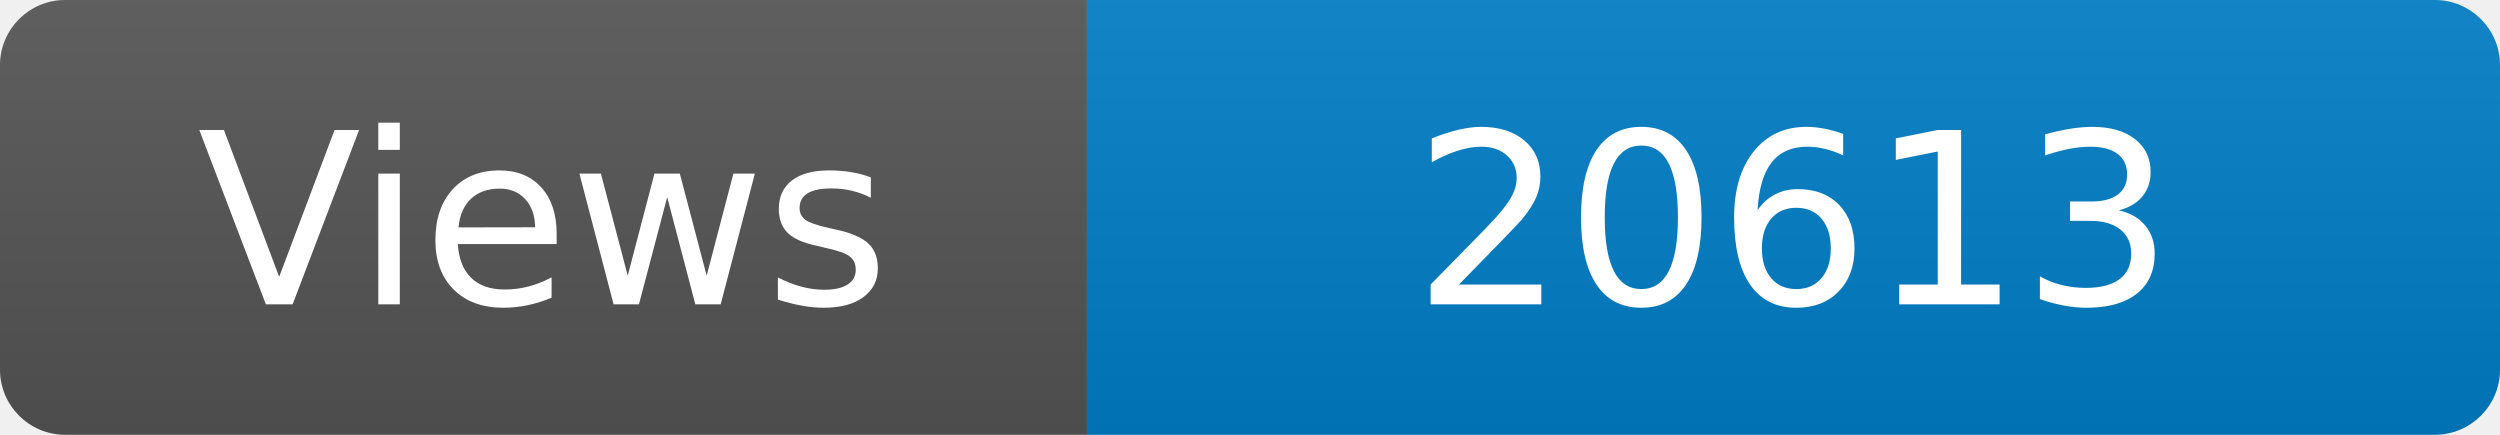
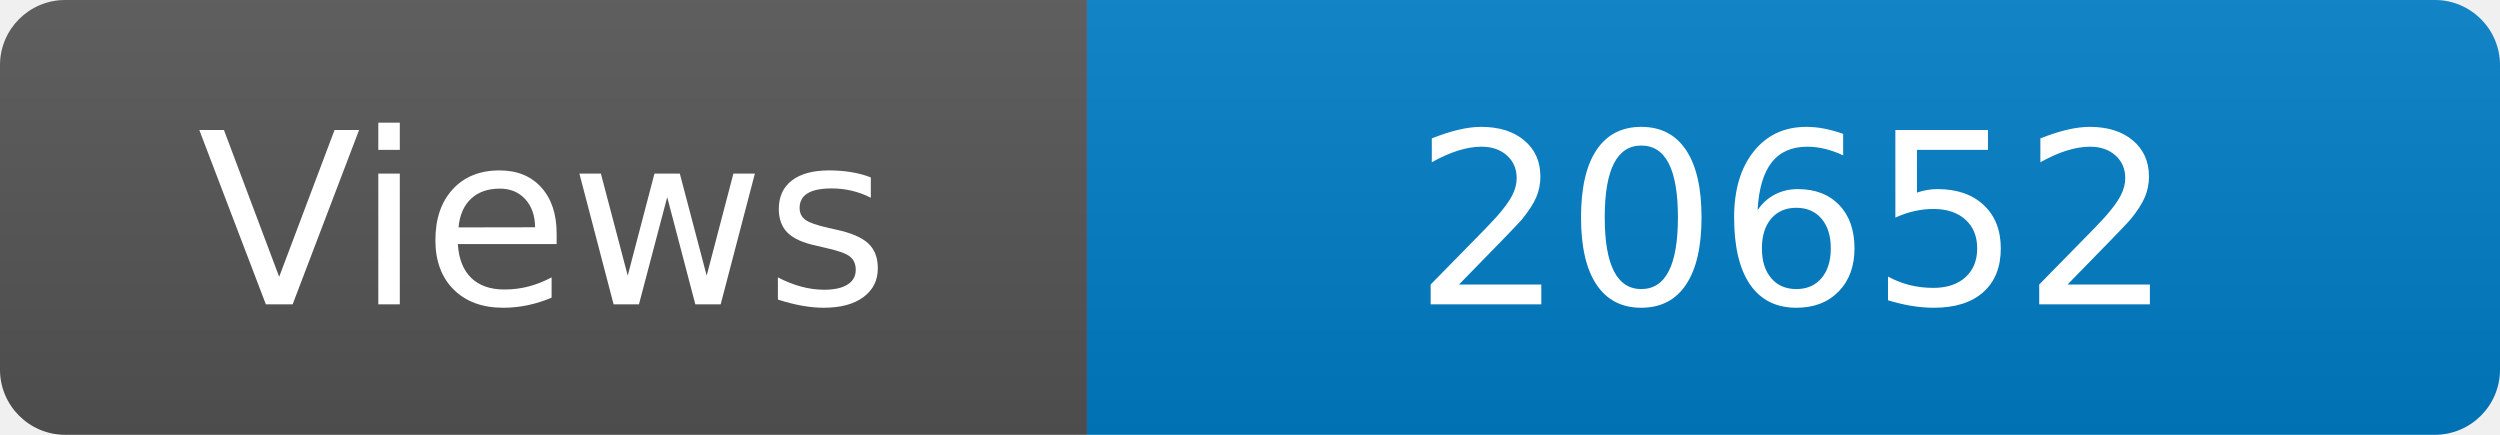
<svg xmlns="http://www.w3.org/2000/svg" width="115" height="20" role="img" aria-label="Maintained?: yes">
  <linearGradient id="s" x2="0" y2="100%">
    <stop offset="0" stop-color="#bbb" stop-opacity=".1" />
    <stop offset="1" stop-opacity=".1" />
  </linearGradient>
  <clipPath id="r">
    <rect width="115" height="20" rx="3" fill="#fff" />
  </clipPath>
  <g clip-path="url(#r)">
    <rect width="50" height="20" fill="#555" />
    <rect x="50" width="160" height="20" fill="#007ec6" />
    <rect width="115" height="20" fill="url(#s)" />
  </g>
  <g fill="#fff" text-anchor="middle" font-family="Verdana,Geneva,DejaVu Sans,sans-serif" font-size="110">
    <text x="250" y="140" transform="scale(.1)" fill="#fff">Views</text>
-     <text x="825" y="140" transform="scale(.1)" fill="#fff">20613</text>
+     <text x="825" y="140" transform="scale(.1)" fill="#fff">20652</text>
  </g>
</svg>
